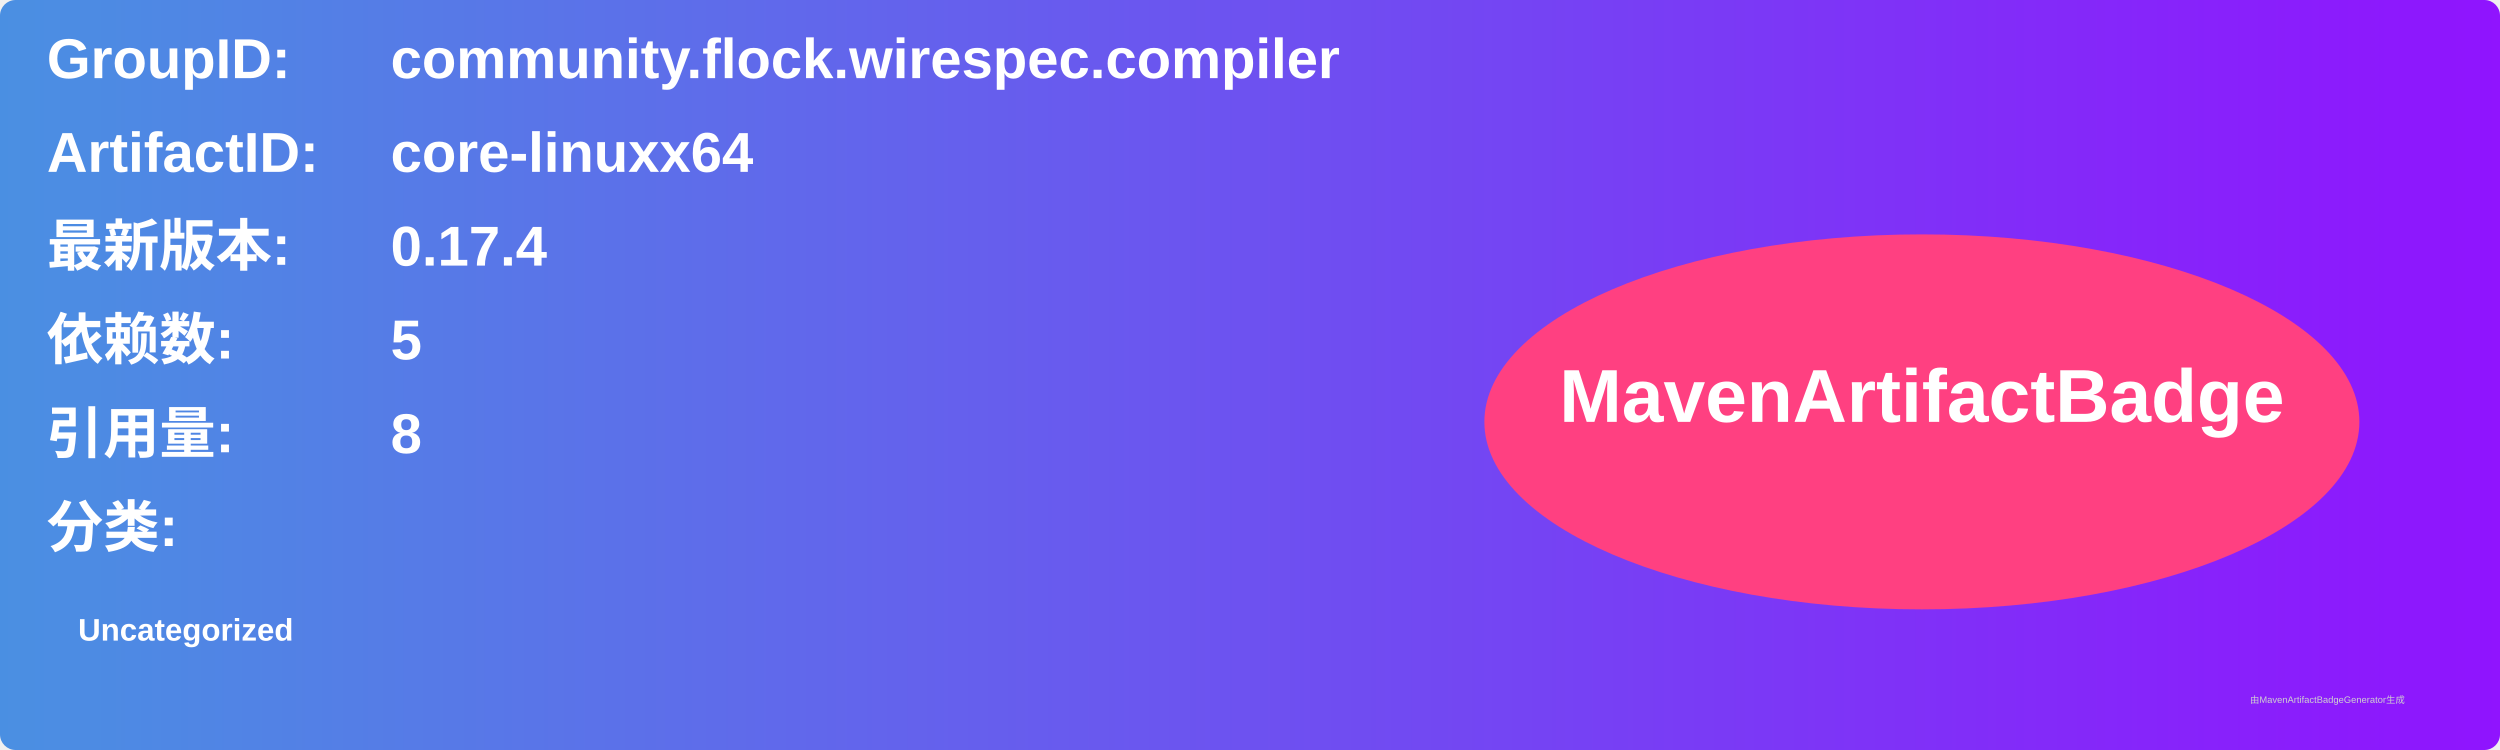
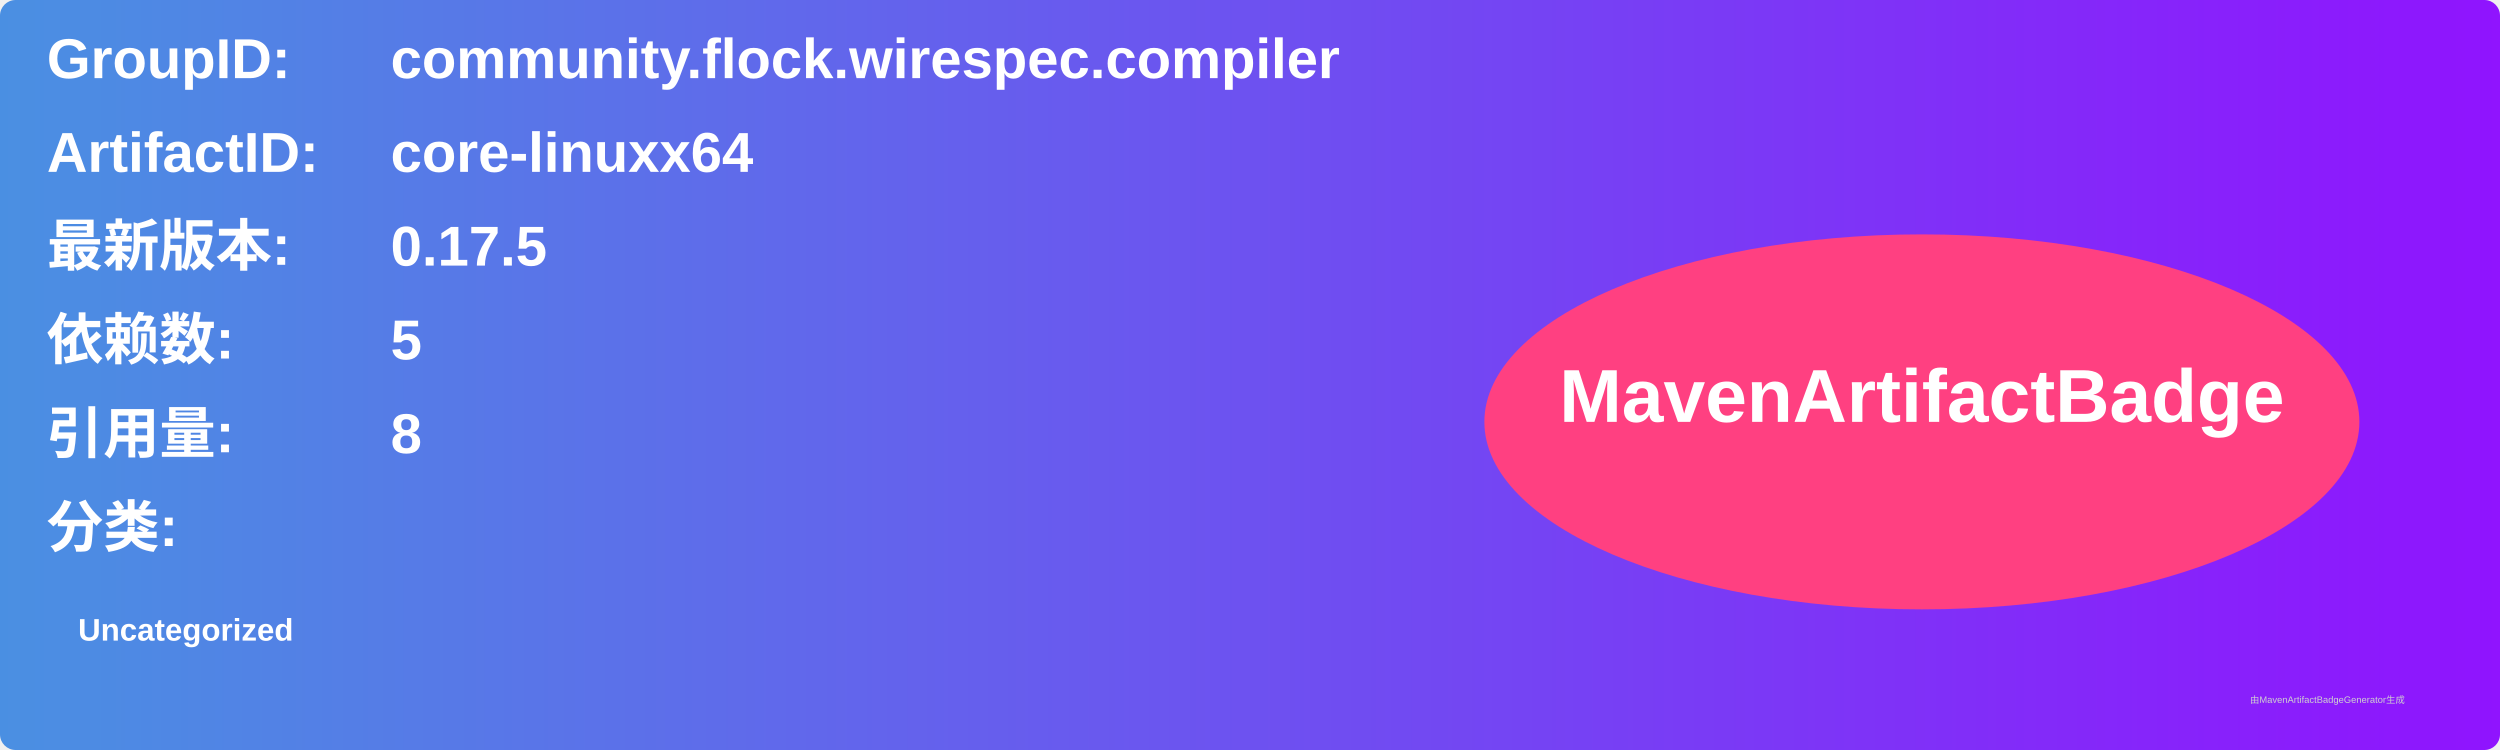
<svg xmlns="http://www.w3.org/2000/svg" width="800" height="240" viewBox="0 0 800 240">
  <linearGradient id="grad" x1="0%" y1="0%" x2="100%" y2="0%">
    <stop offset="0%" stop-color="#4a90e2" />
    <stop offset="100%" stop-color="#9013fe" />
  </linearGradient>
  <rect width="100%" height="100%" rx="5" ry="5" fill="url(#grad)" />
  <g transform="translate(15, 15)">
    <text x="0" y="10" font-family="Arial" font-size="18" fill="white" font-weight="bold" width="260">GroupID:</text>
    <text x="110" y="10" font-family="Arial" font-size="18" fill="white" font-weight="bold" width="460">community.flock.wirespec.compiler</text>
    <text x="0" y="40" font-family="Arial" font-size="18" fill="white" font-weight="bold" width="260">ArtifactID:</text>
    <text x="110" y="40" font-family="Arial" font-size="18" fill="white" font-weight="bold" width="460">core-linuxx64</text>
    <text x="0" y="70" font-family="Arial" font-size="18" fill="white" font-weight="bold">最新版本:</text>
    <text x="110" y="70" font-family="Arial" font-size="18" fill="white" font-weight="bold">
-       <tspan font-weight="bold">0.17.4</tspan>
+       <tspan font-weight="bold">0.17.5</tspan>
    </text>
    <text x="0" y="100" font-family="Arial" font-size="18" fill="white" font-weight="bold">依赖数: </text>
    <text x="110" y="100" font-family="Arial" font-size="18" fill="white">
      <tspan font-weight="bold">5</tspan>
    </text>
    <text x="0" y="130" font-family="Arial" font-size="18" fill="white" font-weight="bold">引用量: </text>
    <text x="110" y="130" font-family="Arial" font-size="18" fill="white">
      <tspan font-weight="bold">8</tspan>
    </text>
    <text x="0" y="160" font-family="Arial" font-size="18" fill="white" font-weight="bold">分类:</text>
    <text x="10" y="190" font-family="Arial" font-size="10" fill="white">
      <tspan font-weight="bold">Uncategorized</tspan>
    </text>
    <ellipse cx="600" cy="120" rx="140" ry="60" fill="#ff4081" />
    <text x="600" y="120" text-anchor="middle" font-family="Arial" font-size="24" fill="white" font-weight="bold">MavenArtifactBadge</text>
  </g>
  <text x="720" y="225" font-family="Arial" font-size="3" fill="#d0d0d0">由MavenArtifactBadgeGenerator生成</text>
</svg>
